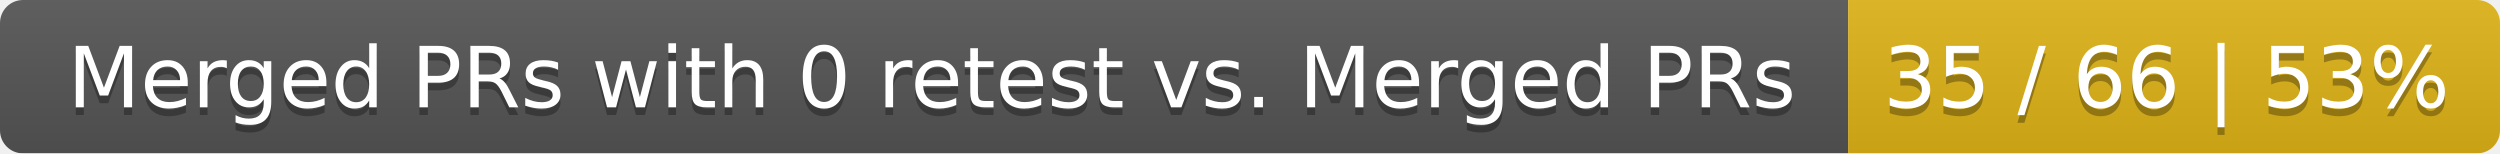
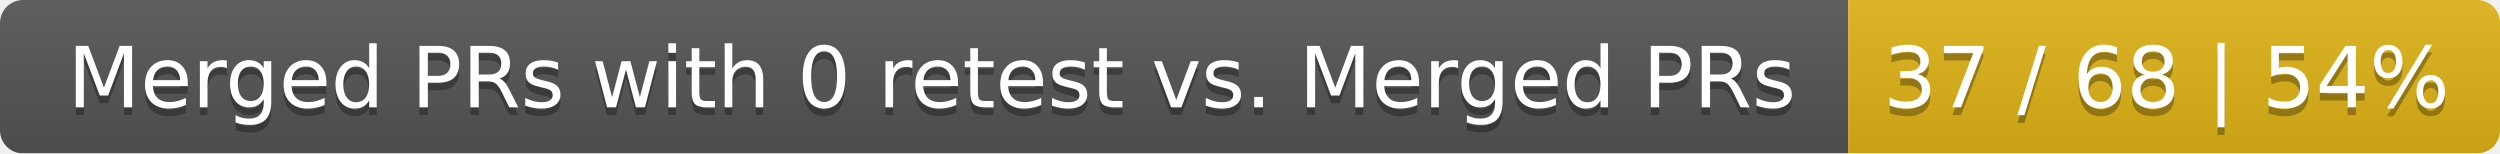
<svg xmlns="http://www.w3.org/2000/svg" width="326" height="20">
  <linearGradient id="smooth" x2="0" y2="100%">
    <stop offset="0" stop-color="#bbb" stop-opacity=".1" />
    <stop offset="1" stop-opacity=".1" />
  </linearGradient>
  <mask id="round">
    <rect width="326" height="20" rx="3" fill="#fff" />
  </mask>
  <g mask="url(#round)">
    <rect width="241" height="20" fill="#555" />
    <rect x="241" width="85" height="20" fill="#dfb317" />
    <rect width="326" height="20" fill="url(#smooth)" />
  </g>
  <g fill="#fff" text-anchor="middle" font-family="DejaVu Sans,Verdana,Geneva,sans-serif" font-size="11">
    <text x="121.5" y="15" fill="#010101" fill-opacity=".3">Merged PRs with 0 retest vs. Merged PRs</text>
    <text x="121.5" y="14">Merged PRs with 0 retest vs. Merged PRs</text>
-     <text x="282.5" y="15" fill="#010101" fill-opacity=".3">35 / 66 | 53%</text>
-     <text x="282.5" y="14">35 / 66 | 53%</text>
+     <text x="282.5" y="15" fill="#010101" fill-opacity=".3">37 / 68 | 54%</text>
+     <text x="282.5" y="14">37 / 68 | 54%</text>
  </g>
</svg>
